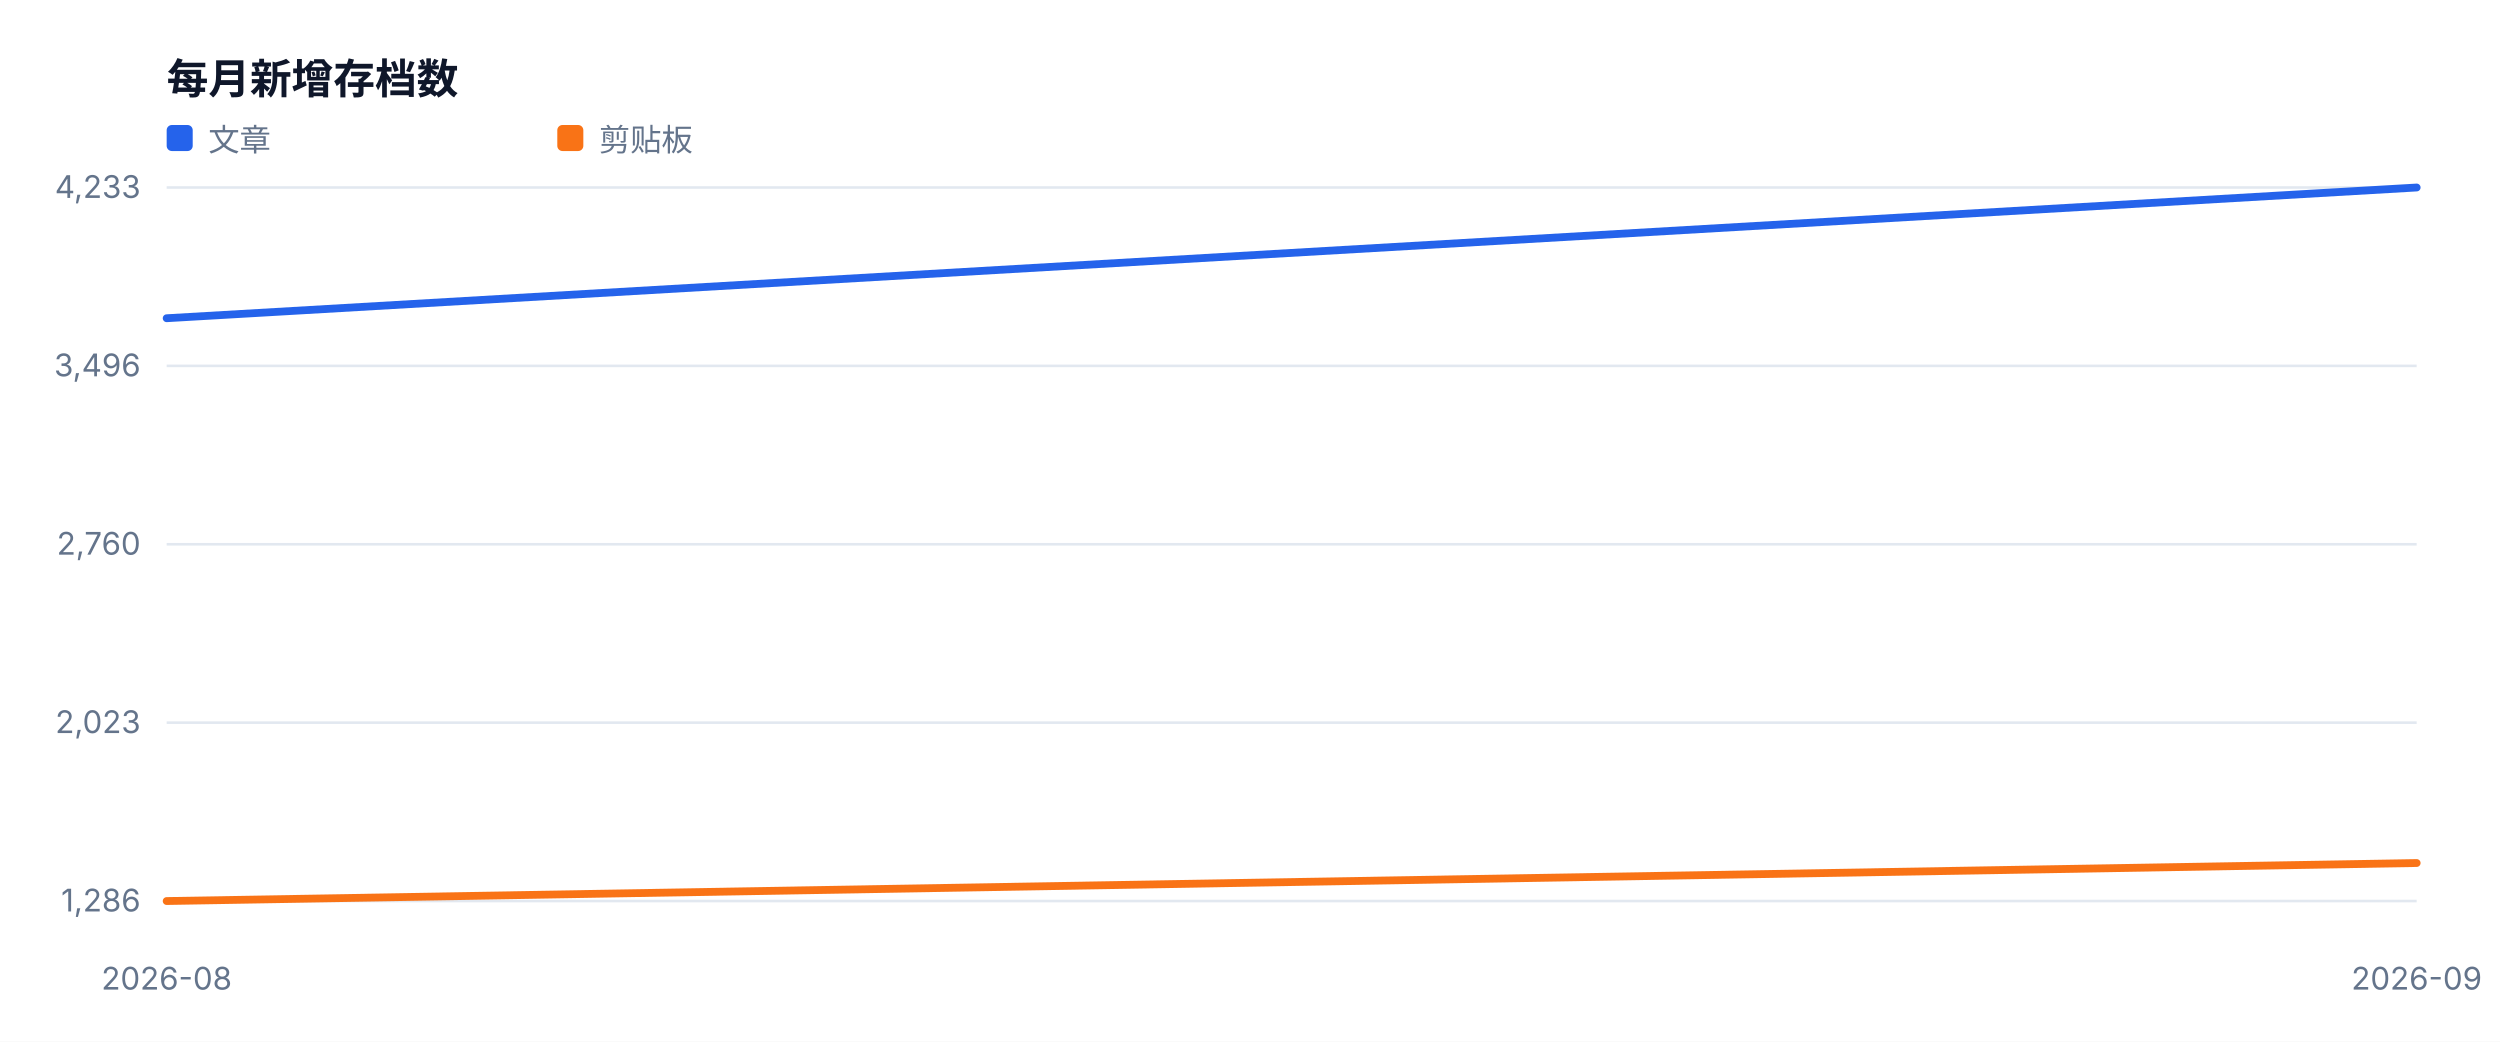
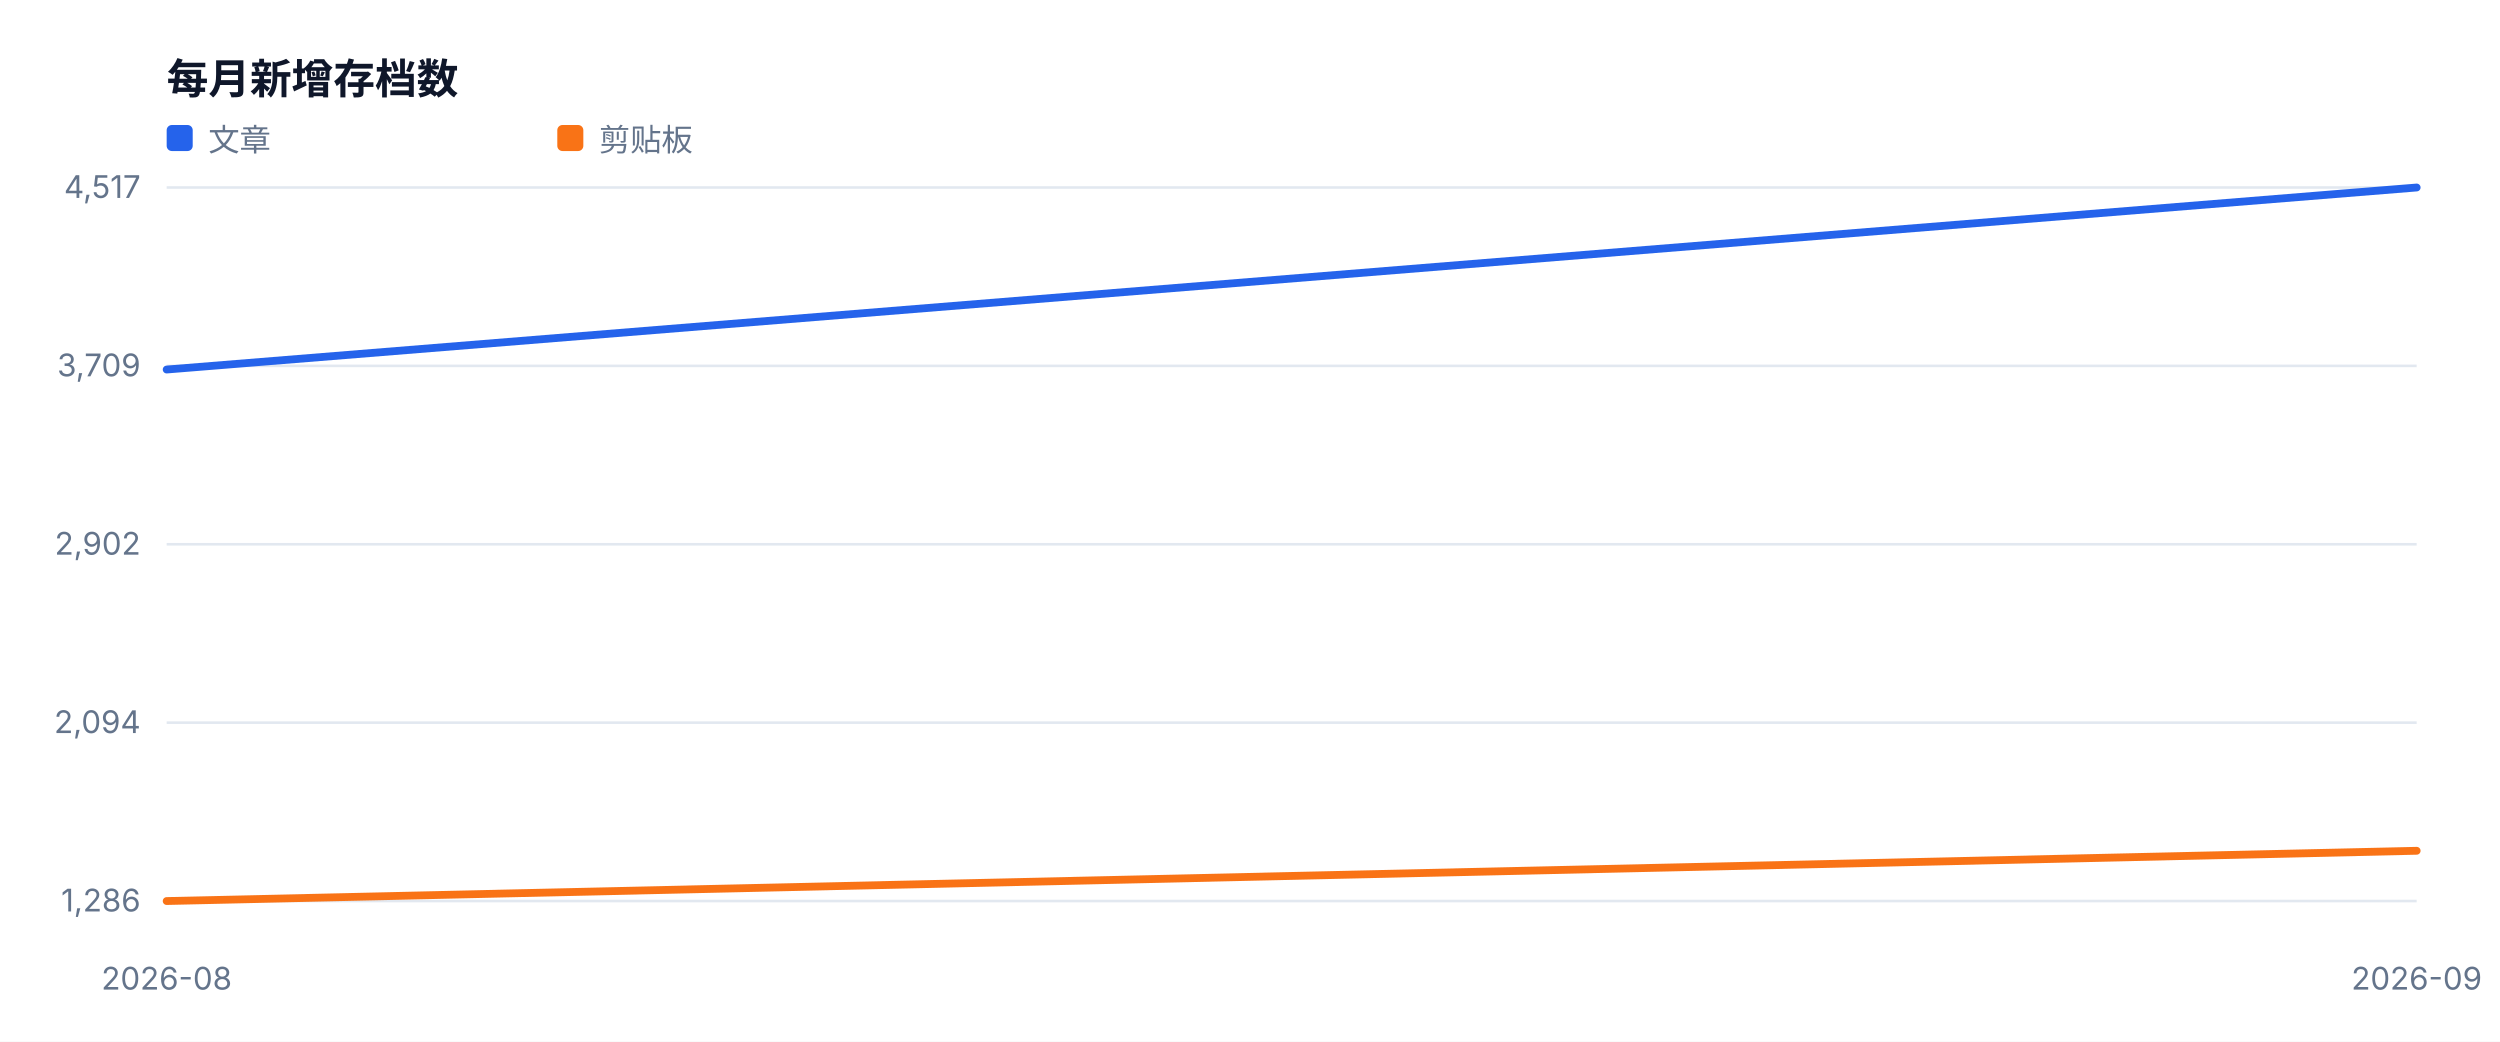
<svg xmlns="http://www.w3.org/2000/svg" width="960" height="400" viewBox="0 0 960 400" role="img">
  <style>text{font-family:-apple-system,BlinkMacSystemFont,'Segoe UI',sans-serif;fill:#334155}.muted{fill:#64748b;font-size:12px}.value{fill:#0f172a;font-size:28px;font-weight:700}.title{fill:#0f172a;font-size:16px;font-weight:700}</style>
  <rect width="100%" height="100%" fill="#ffffff" />
  <text x="64" y="36" class="title">每月新增存档数</text>
  <line x1="64" y1="346.0" x2="928" y2="346.0" stroke="#e2e8f0" />
  <text x="54" y="350.0" text-anchor="end" class="muted">1,286</text>
  <line x1="64" y1="277.5" x2="928" y2="277.5" stroke="#e2e8f0" />
-   <text x="54" y="281.5" text-anchor="end" class="muted">2,023</text>
+   <text x="54" y="281.5" text-anchor="end" class="muted">2,094</text>
  <line x1="64" y1="209.0" x2="928" y2="209.0" stroke="#e2e8f0" />
-   <text x="54" y="213.0" text-anchor="end" class="muted">2,760</text>
+   <text x="54" y="213.0" text-anchor="end" class="muted">2,902</text>
  <line x1="64" y1="140.5" x2="928" y2="140.5" stroke="#e2e8f0" />
-   <text x="54" y="144.5" text-anchor="end" class="muted">3,496</text>
+   <text x="54" y="144.5" text-anchor="end" class="muted">3,709</text>
  <line x1="64" y1="72.0" x2="928" y2="72.0" stroke="#e2e8f0" />
-   <text x="54" y="76.0" text-anchor="end" class="muted">4,233</text>
+   <text x="54" y="76.0" text-anchor="end" class="muted">4,517</text>
  <text x="64.0" y="380" text-anchor="middle" class="muted">2026-08</text>
  <text x="928.0" y="380" text-anchor="middle" class="muted">2026-09</text>
-   <polyline fill="none" stroke="#2563eb" stroke-width="3" stroke-linejoin="round" stroke-linecap="round" points="64.0,122.2 928.0,72.0" />
+   <polyline fill="none" stroke="#2563eb" stroke-width="3" stroke-linejoin="round" stroke-linecap="round" points="64.0,141.9 928.0,72.0" />
  <rect x="64" y="48" width="10" height="10" fill="#2563eb" rx="2" />
  <text x="80" y="58" class="muted">文章</text>
-   <polyline fill="none" stroke="#f97316" stroke-width="3" stroke-linejoin="round" stroke-linecap="round" points="64.0,346.0 928.0,331.4" />
+   <polyline fill="none" stroke="#f97316" stroke-width="3" stroke-linejoin="round" stroke-linecap="round" points="64.0,346.0 928.0,326.7" />
  <rect x="214" y="48" width="10" height="10" fill="#f97316" rx="2" />
  <text x="230" y="58" class="muted">剪贴板</text>
</svg>
